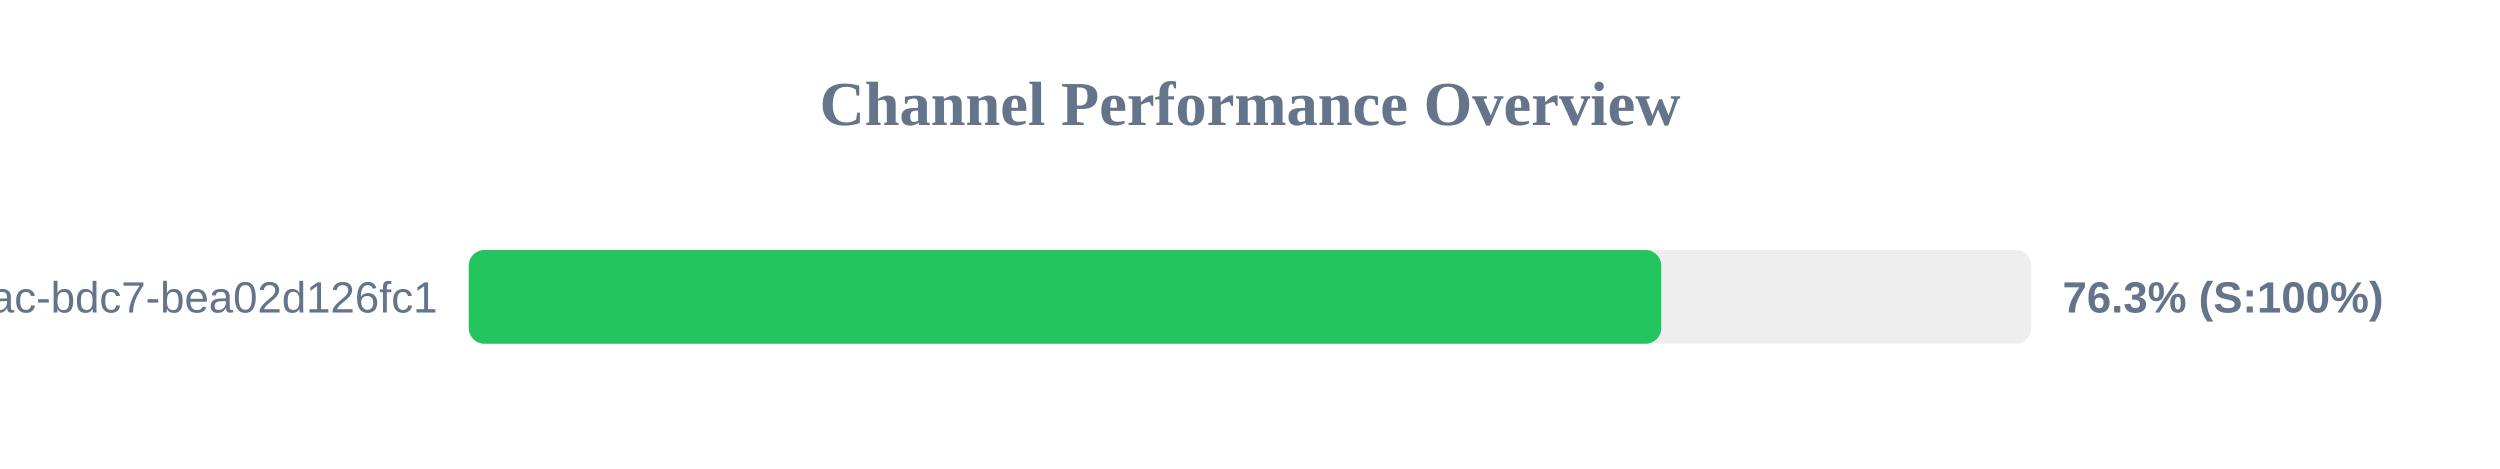
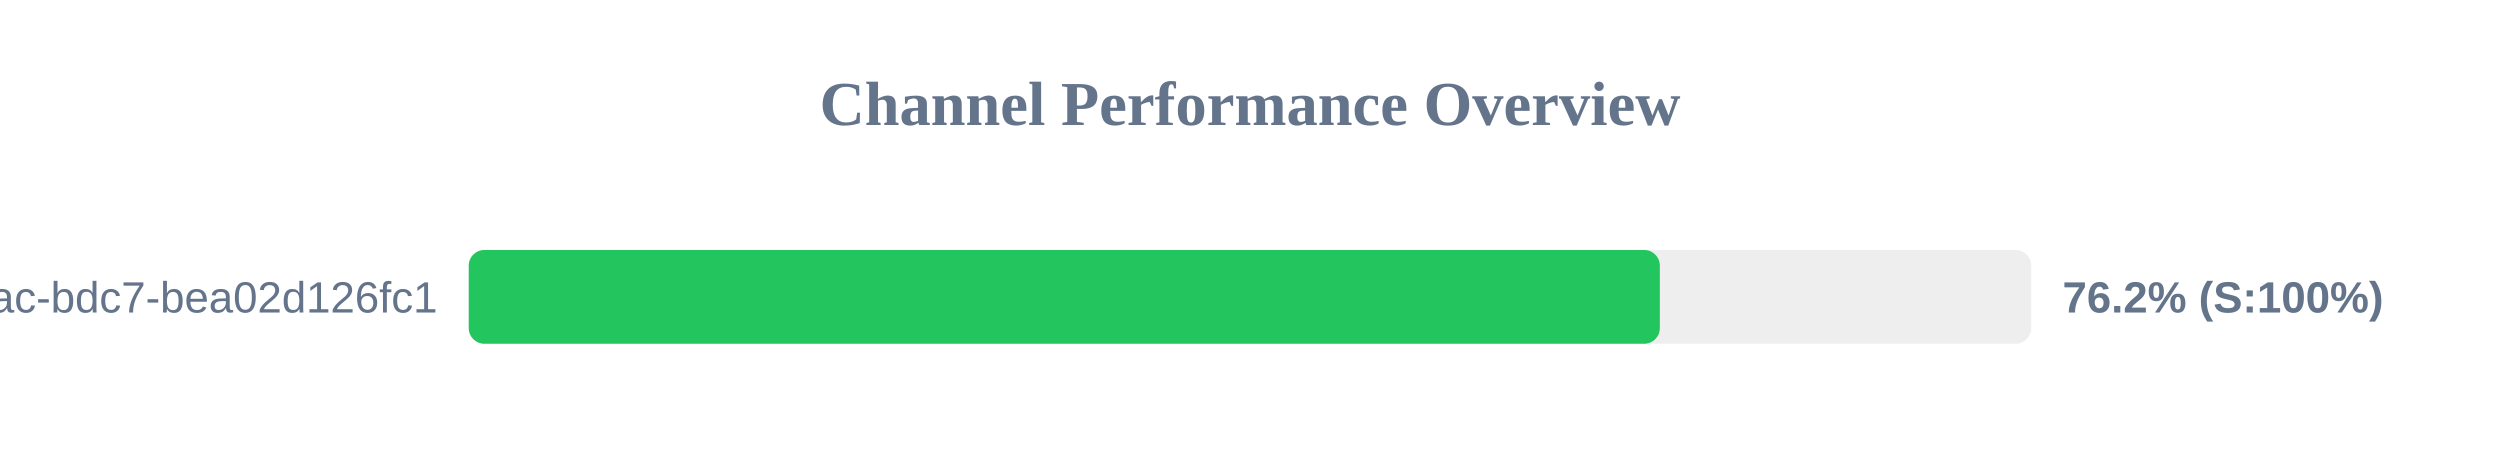
<svg xmlns="http://www.w3.org/2000/svg" width="800" height="150" version="1.1">
  <style>
        .row { font: 14px Arial; fill: #64748b; }
        .score { font: bold 14px Arial; fill: #64748b; }
    </style>
  <text x="400" y="40" text-anchor="middle" font-size="20px" font-weight="bold" fill="#64748b">Channel Performance Overview</text>
  <rect x="150" y="80" width="500" height="30" fill="#eee" rx="5" />
-   <rect x="150" y="80" width="381.6" height="30" fill="#22c55e" rx="5" />
+   <rect x="150" y="80" width="381.15" height="30" fill="#22c55e" rx="5" />
  <text x="140" y="100" text-anchor="end" class="row">?uuid=e31ad3e6-e341-42ac-bdc7-bea02d126fc1</text>
-   <text x="660" y="100" text-anchor="start" class="score">76.3% (S:100%)</text>
+   <text x="660" y="100" text-anchor="start" class="score">76.2% (S:100%)</text>
</svg>
